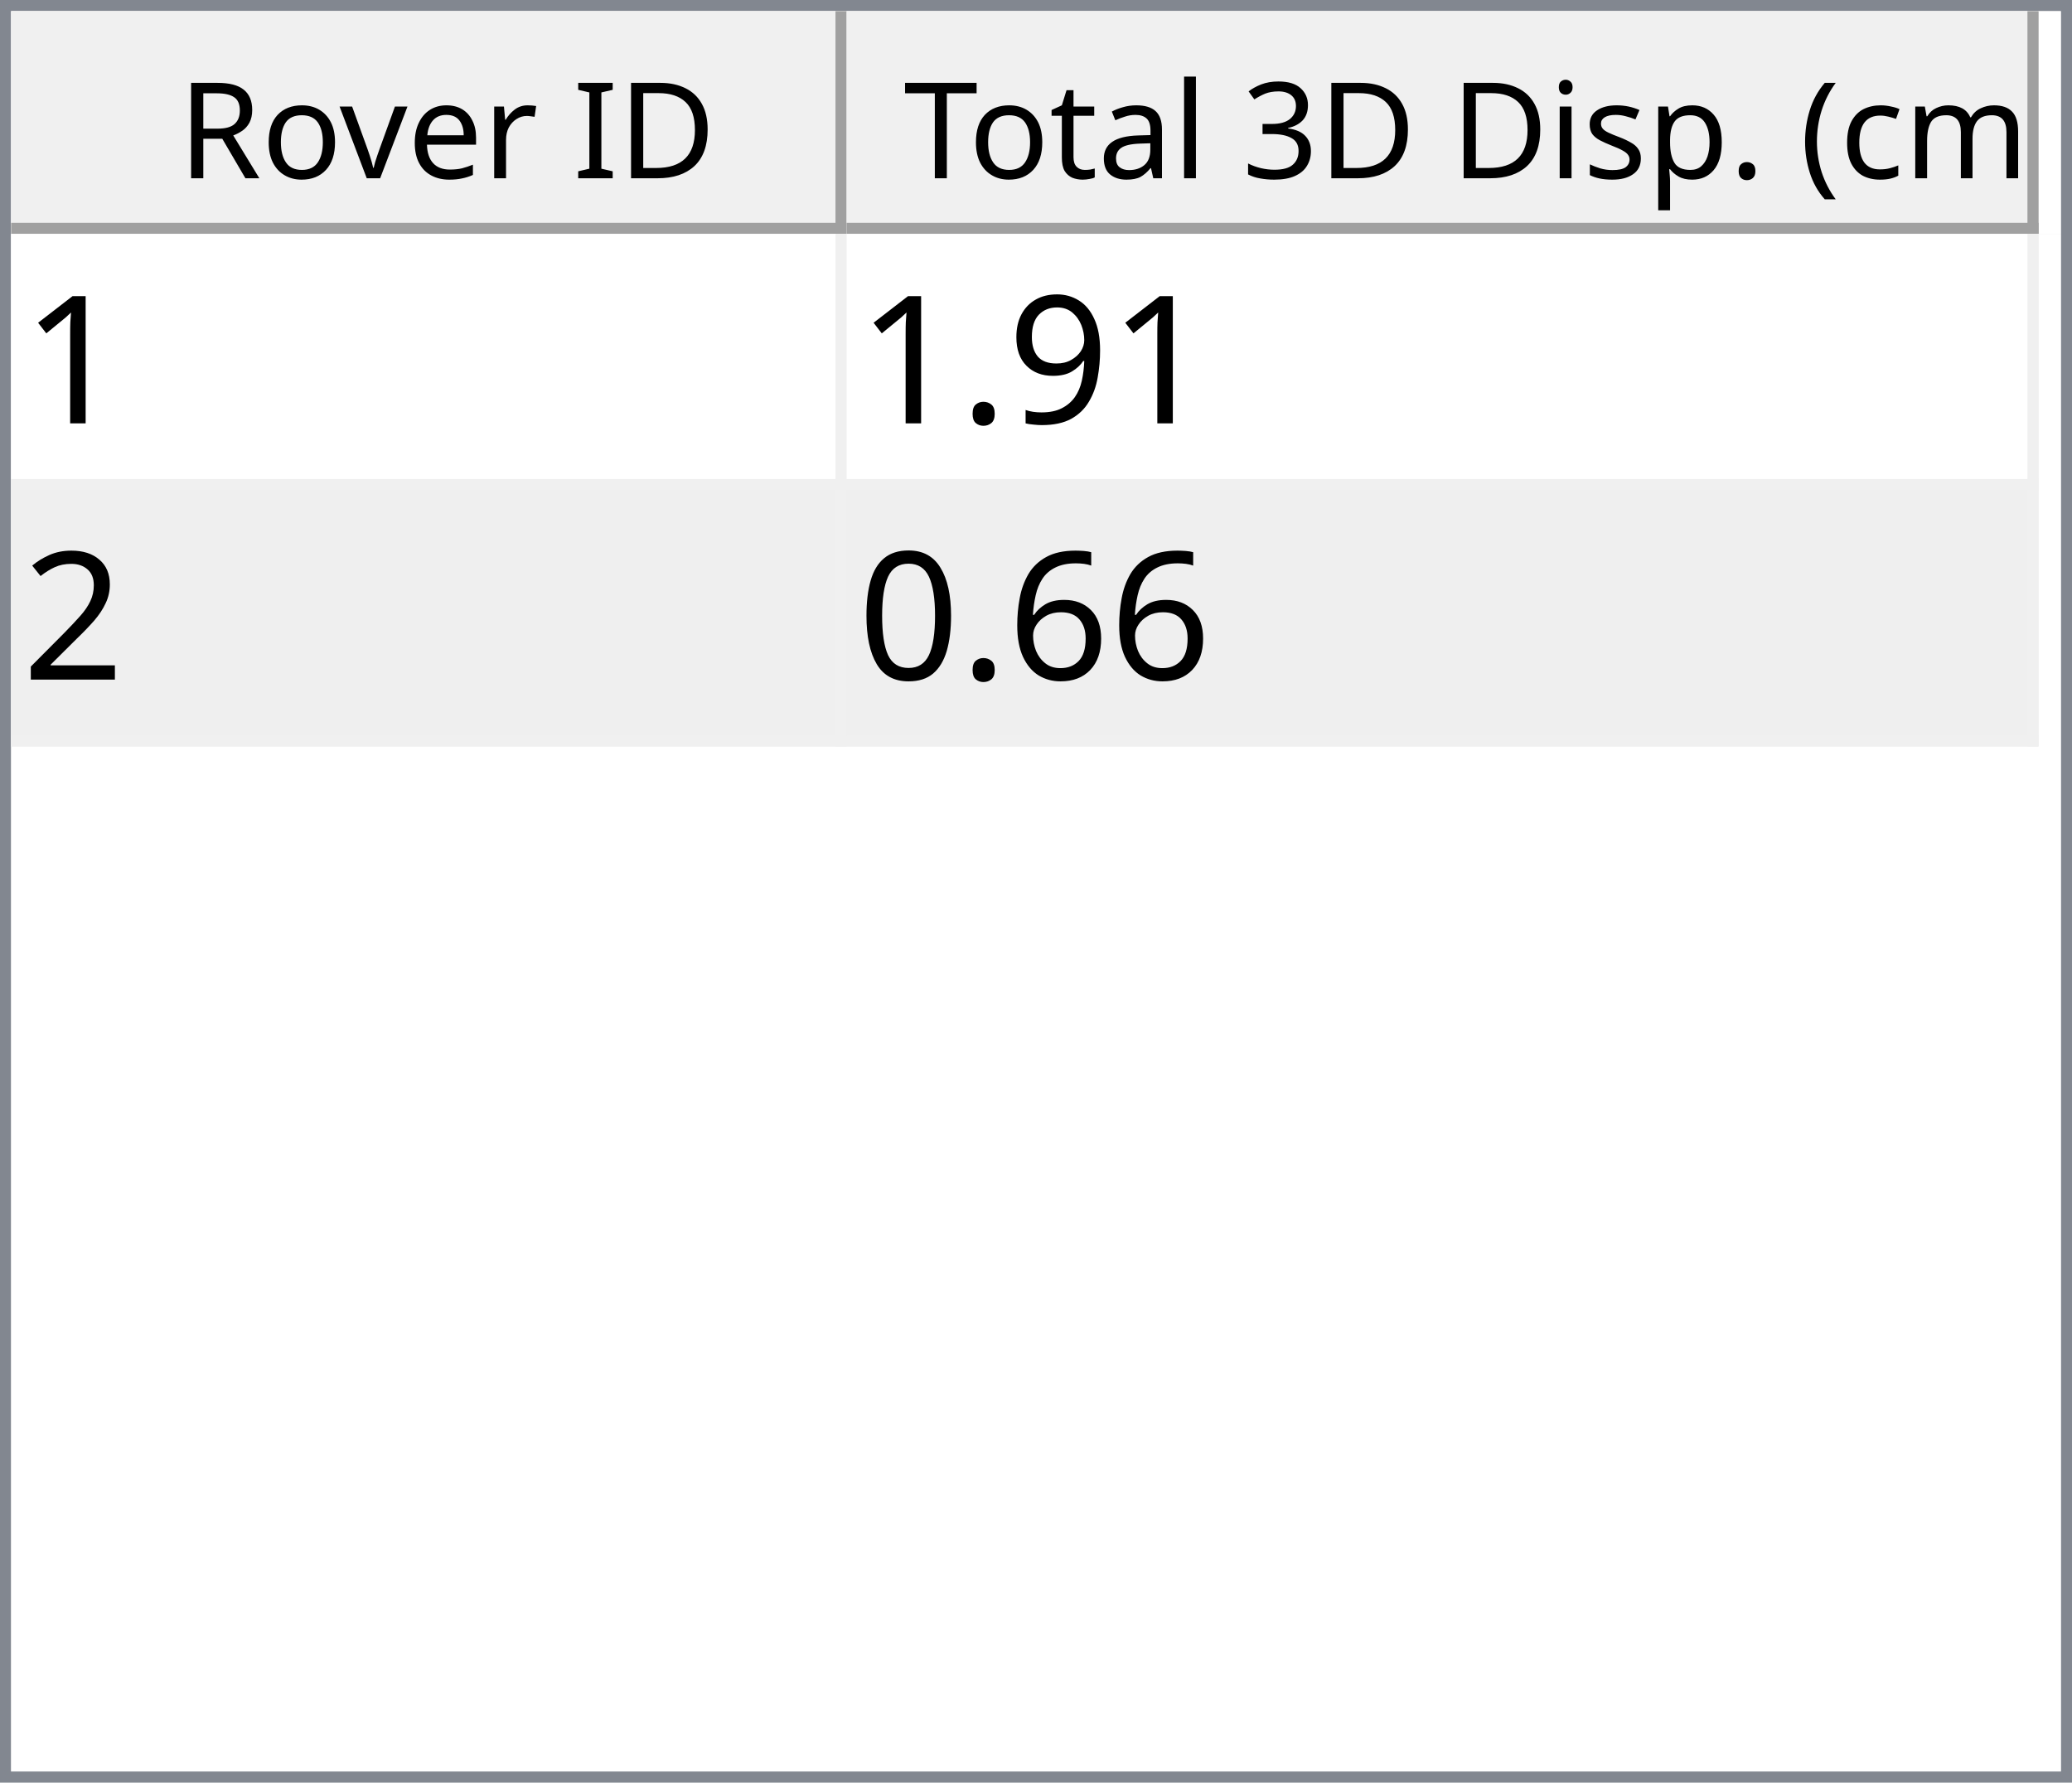
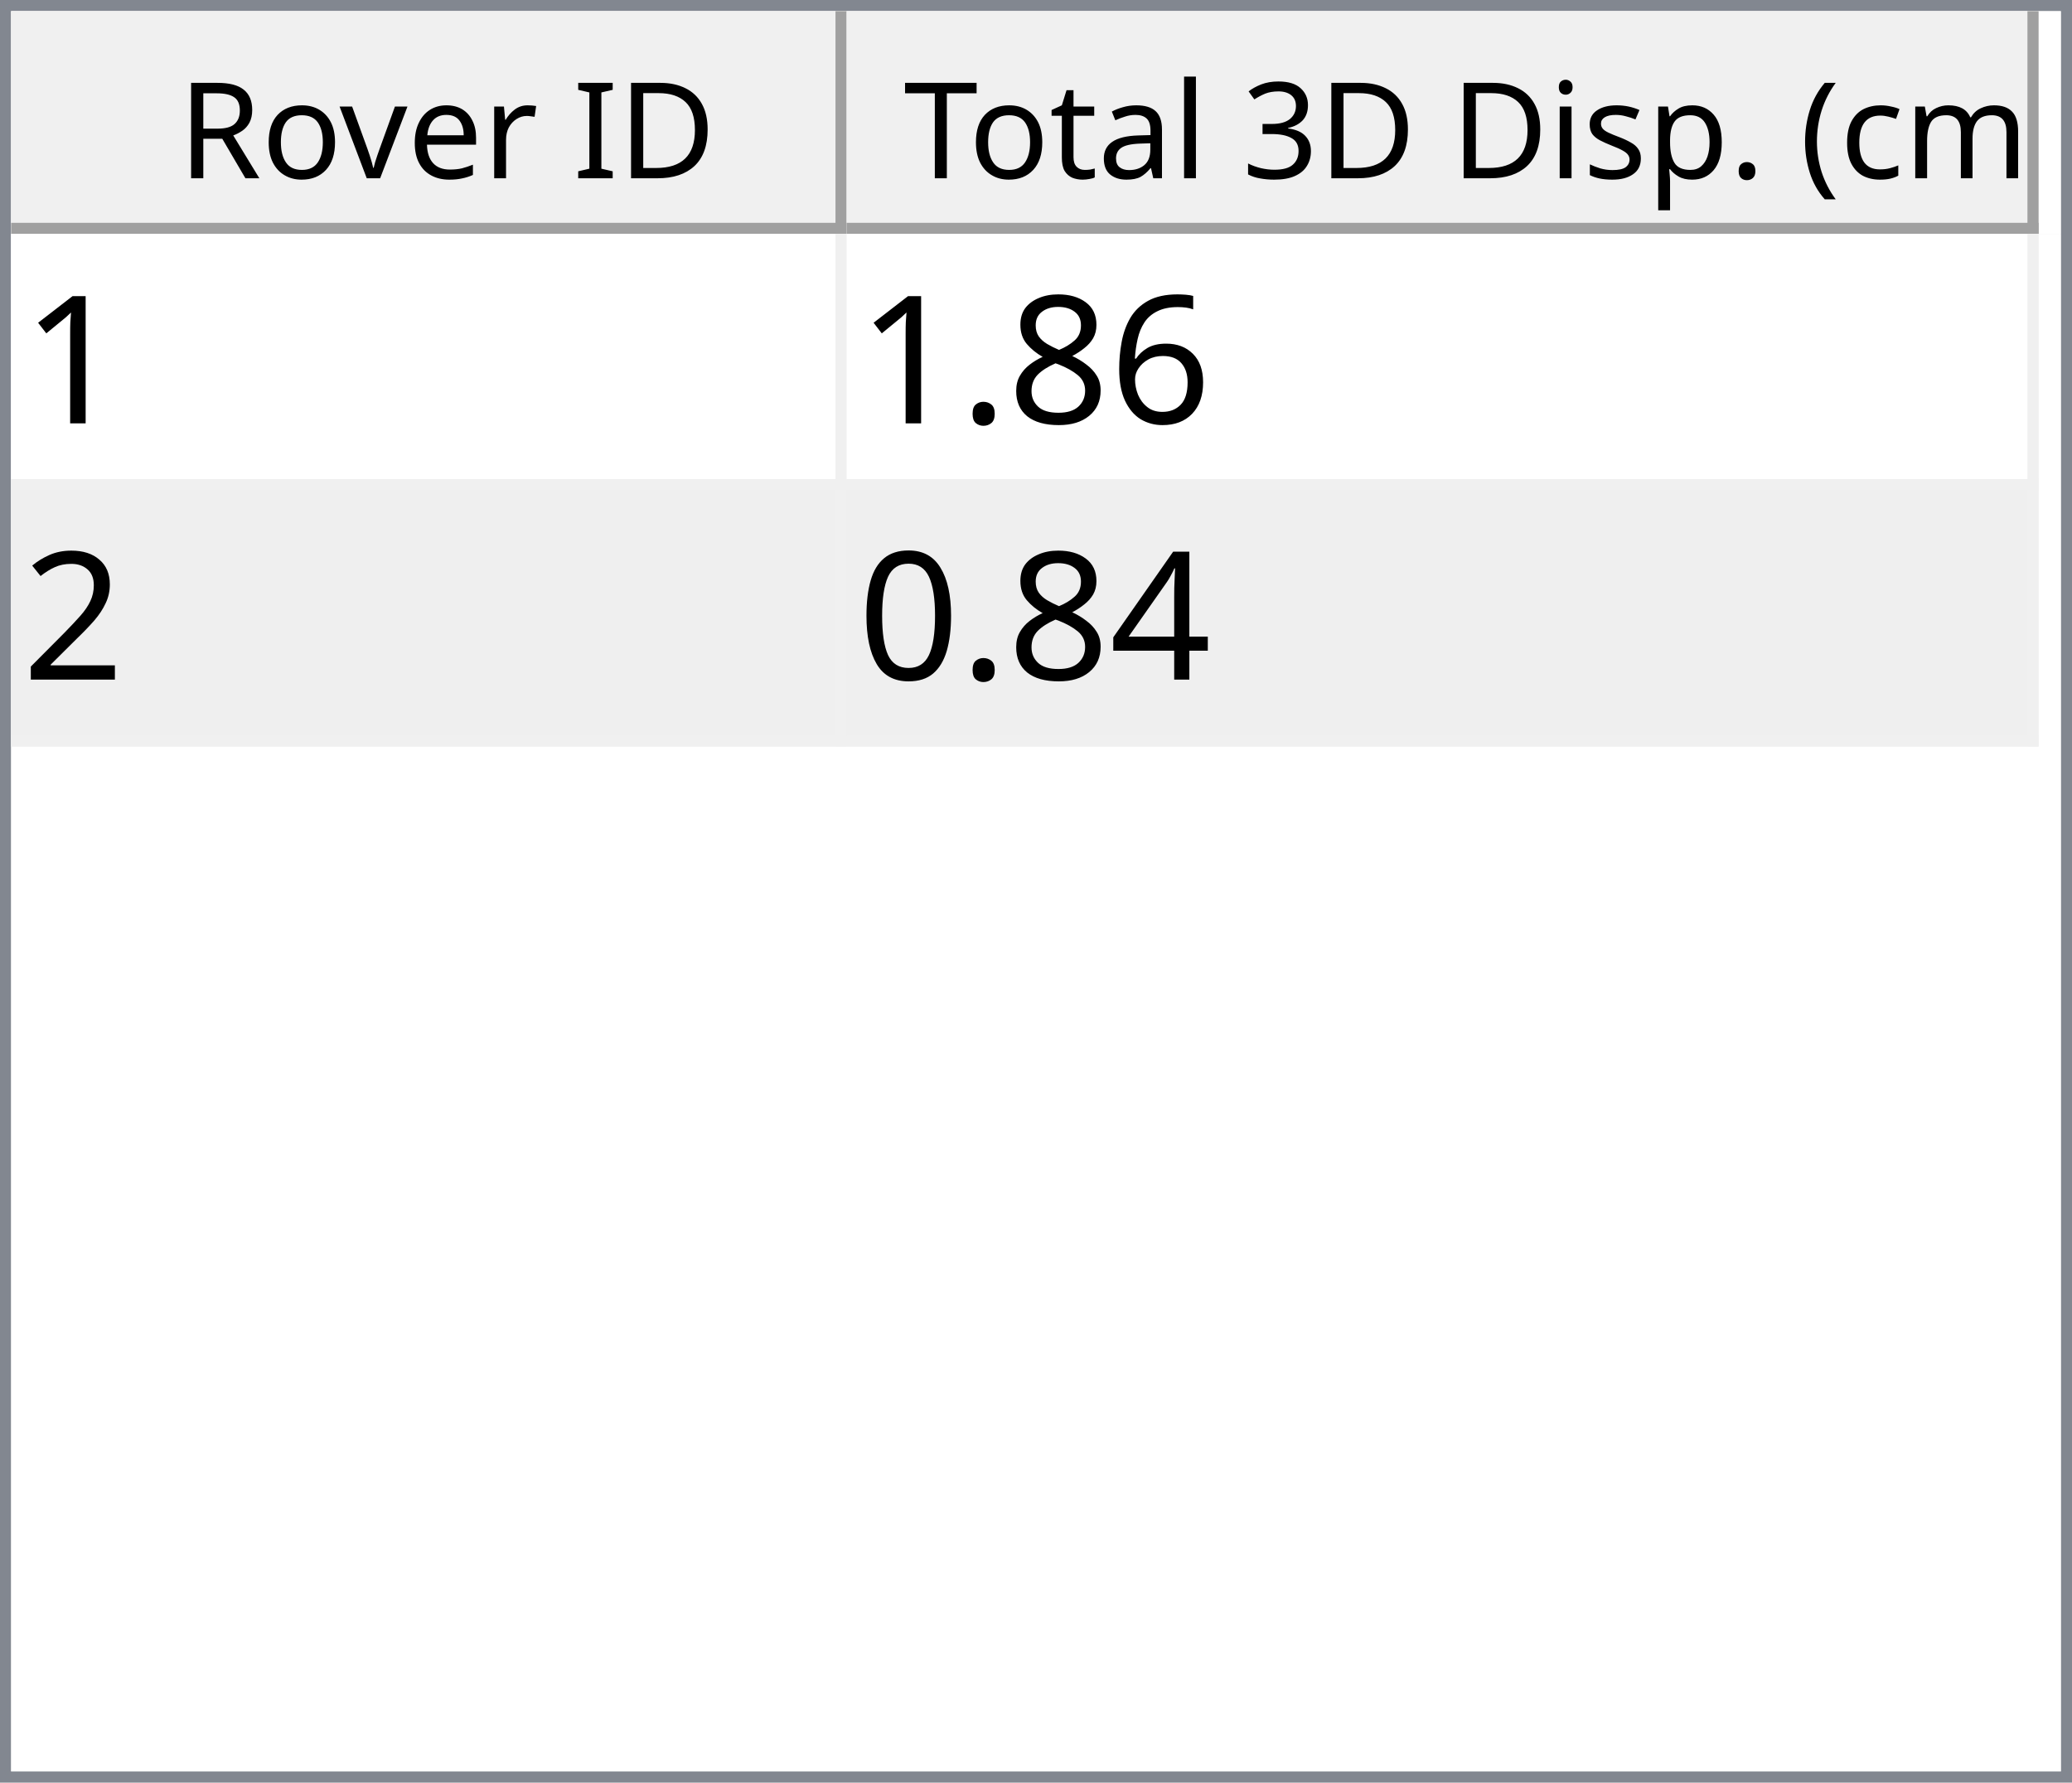
<svg xmlns="http://www.w3.org/2000/svg" style="fill-opacity:1; color-rendering:auto; color-interpolation:auto; text-rendering:auto; stroke:black; stroke-linecap:square; stroke-miterlimit:10; shape-rendering:auto; stroke-opacity:1; fill:black; stroke-dasharray:none; font-weight:normal; stroke-width:1; font-family:'Dialog'; font-style:normal; stroke-linejoin:miter; font-size:12px; stroke-dashoffset:0; image-rendering:auto;" width="186" height="160">
  <defs id="genericDefs" />
  <g>
    <defs id="defs1">
      <clipPath clipPathUnits="userSpaceOnUse" id="clipPath1">
        <path d="M0 0 L186 0 L186 160 L0 160 L0 0 Z" />
      </clipPath>
      <clipPath clipPathUnits="userSpaceOnUse" id="clipPath2">
        <path d="M0 0 L0 160 L186 160 L186 0 Z" />
      </clipPath>
      <clipPath clipPathUnits="userSpaceOnUse" id="clipPath3">
        <path d="M0 0 L0 20 L184 20 L184 0 Z" />
      </clipPath>
      <clipPath clipPathUnits="userSpaceOnUse" id="clipPath4">
        <path d="M0 0 L0 20 L75 20 L75 0 Z" />
      </clipPath>
      <clipPath clipPathUnits="userSpaceOnUse" id="clipPath5">
        <path d="M1 1 L1 19 L74 19 L74 1 Z" />
      </clipPath>
      <clipPath clipPathUnits="userSpaceOnUse" id="clipPath6">
        <path d="M0 0 L0 18 L73 18 L73 0 Z" />
      </clipPath>
      <clipPath clipPathUnits="userSpaceOnUse" id="clipPath7">
        <path d="M-0.5 -0.5 L-0.5 19.5 L74.5 19.5 L74.5 -0.5 Z" />
      </clipPath>
      <clipPath clipPathUnits="userSpaceOnUse" id="clipPath8">
        <path d="M0 0 L0 20 L107 20 L107 0 Z" />
      </clipPath>
      <clipPath clipPathUnits="userSpaceOnUse" id="clipPath9">
        <path d="M1 1 L1 19 L106 19 L106 1 Z" />
      </clipPath>
      <clipPath clipPathUnits="userSpaceOnUse" id="clipPath10">
        <path d="M0 0 L0 18 L105 18 L105 0 Z" />
      </clipPath>
      <clipPath clipPathUnits="userSpaceOnUse" id="clipPath11">
        <path d="M-0.5 -0.5 L-0.5 19.5 L106.5 19.5 L106.5 -0.5 Z" />
      </clipPath>
      <clipPath clipPathUnits="userSpaceOnUse" id="clipPath12">
        <path d="M0 0 L0 138 L184 138 L184 0 Z" />
      </clipPath>
      <clipPath clipPathUnits="userSpaceOnUse" id="clipPath13">
        <path d="M0 0 L0 46 L182 46 L182 0 Z" />
      </clipPath>
      <clipPath clipPathUnits="userSpaceOnUse" id="clipPath14">
        <path d="M-0.5 -0.5 L-0.5 45.5 L181.5 45.5 L181.5 -0.5 Z" />
      </clipPath>
      <clipPath clipPathUnits="userSpaceOnUse" id="clipPath15">
        <path d="M0 0 L0 22 L74 22 L74 0 Z" />
      </clipPath>
      <clipPath clipPathUnits="userSpaceOnUse" id="clipPath16">
        <path d="M0 0 L0 22 L106 22 L106 0 Z" />
      </clipPath>
      <font horiz-adv-x="64.551" id="font1">
        <font-face ascent="107.91" descent="25.098" units-per-em="100" style="font-style:normal; font-family:Segoe UI; font-weight:normal;" />
        <missing-glyph horiz-adv-x="64.551" d="M8.109 0 L8.109 68.266 L56.453 68.266 L56.453 0 L8.109 0 ZM15.328 7.234 L49.219 7.234 L49.219 61.031 L15.328 61.031 L15.328 7.234 Z" />
        <glyph unicode="D" horiz-adv-x="70.117" d="M9.188 0 L9.188 70.016 L28.516 70.016 Q65.531 70.016 65.531 35.891 Q65.531 19.672 55.25 9.836 Q44.969 0 27.734 0 L9.188 0 ZM17.391 62.594 L17.391 7.422 L27.828 7.422 Q41.609 7.422 49.273 14.797 Q56.938 22.172 56.938 35.688 Q56.938 62.594 28.328 62.594 L17.391 62.594 Z" />
        <glyph unicode="I" horiz-adv-x="26.611" d="M17.391 0 L9.188 0 L9.188 70.016 L17.391 70.016 L17.391 0 Z" />
        <glyph unicode=" " horiz-adv-x="27.393" d="" />
        <glyph unicode="r" horiz-adv-x="34.766" d="M34.188 41.891 Q32.078 43.5 28.125 43.5 Q23 43.5 19.555 38.672 Q16.109 33.844 16.109 25.484 L16.109 0 L8.109 0 L8.109 50 L16.109 50 L16.109 39.703 L16.312 39.703 Q18.016 44.969 21.531 47.922 Q25.047 50.875 29.391 50.875 Q32.516 50.875 34.188 50.203 L34.188 41.891 Z" />
        <glyph unicode="e" horiz-adv-x="52.295" d="M48.297 23 L12.984 23 Q13.188 14.656 17.484 10.109 Q21.781 5.562 29.297 5.562 Q37.75 5.562 44.828 11.141 L44.828 3.609 Q38.234 -1.172 27.391 -1.172 Q16.797 -1.172 10.742 5.641 Q4.688 12.453 4.688 24.812 Q4.688 36.469 11.305 43.82 Q17.922 51.172 27.734 51.172 Q37.547 51.172 42.922 44.828 Q48.297 38.484 48.297 27.203 L48.297 23 ZM40.094 29.781 Q40.047 36.719 36.75 40.578 Q33.453 44.438 27.594 44.438 Q21.922 44.438 17.969 40.383 Q14.016 36.328 13.094 29.781 L40.094 29.781 Z" />
        <glyph unicode="v" horiz-adv-x="47.9" d="M47.406 50 L27.484 0 L19.625 0 L0.688 50 L9.469 50 L22.172 13.672 Q23.578 9.672 23.922 6.688 L24.125 6.688 Q24.609 10.453 25.688 13.484 L38.969 50 L47.406 50 Z" />
        <glyph unicode="o" horiz-adv-x="58.594" d="M29 -1.172 Q17.922 -1.172 11.305 5.836 Q4.688 12.844 4.688 24.422 Q4.688 37.016 11.57 44.094 Q18.453 51.172 30.172 51.172 Q41.359 51.172 47.633 44.289 Q53.906 37.406 53.906 25.203 Q53.906 13.234 47.141 6.031 Q40.375 -1.172 29 -1.172 ZM29.594 44.438 Q21.875 44.438 17.383 39.188 Q12.891 33.938 12.891 24.703 Q12.891 15.828 17.43 10.695 Q21.969 5.562 29.594 5.562 Q37.359 5.562 41.531 10.594 Q45.703 15.625 45.703 24.906 Q45.703 34.281 41.531 39.359 Q37.359 44.438 29.594 44.438 Z" />
        <glyph unicode="R" horiz-adv-x="59.814" d="M59.375 0 L49.609 0 L37.891 19.625 Q36.281 22.359 34.766 24.289 Q33.25 26.219 31.664 27.438 Q30.078 28.656 28.25 29.219 Q26.422 29.781 24.125 29.781 L17.391 29.781 L17.391 0 L9.188 0 L9.188 70.016 L30.078 70.016 Q34.672 70.016 38.555 68.867 Q42.438 67.719 45.289 65.375 Q48.141 63.031 49.758 59.547 Q51.375 56.062 51.375 51.375 Q51.375 47.703 50.273 44.656 Q49.172 41.609 47.148 39.211 Q45.125 36.812 42.266 35.133 Q39.406 33.453 35.844 32.516 L35.844 32.328 Q37.594 31.547 38.891 30.547 Q40.188 29.547 41.359 28.18 Q42.531 26.812 43.68 25.078 Q44.828 23.344 46.234 21.047 L59.375 0 ZM17.391 62.594 L17.391 37.203 L28.516 37.203 Q31.594 37.203 34.203 38.133 Q36.812 39.062 38.719 40.797 Q40.625 42.531 41.703 45.047 Q42.781 47.562 42.781 50.688 Q42.781 56.297 39.141 59.445 Q35.5 62.594 28.609 62.594 L17.391 62.594 Z" />
        <glyph unicode=")" horiz-adv-x="30.176" d="M8.297 -15.922 L1.172 -15.922 Q16.406 2.344 16.406 26.812 Q16.406 51.469 1.078 70.016 L8.297 70.016 Q23.531 52.156 23.531 26.703 Q23.531 1.375 8.297 -15.922 Z" />
        <glyph unicode="m" horiz-adv-x="86.133" d="M79.109 0 L71.094 0 L71.094 28.719 Q71.094 37.016 68.531 40.727 Q65.969 44.438 59.906 44.438 Q54.781 44.438 51.195 39.75 Q47.609 35.062 47.609 28.516 L47.609 0 L39.594 0 L39.594 29.688 Q39.594 44.438 28.219 44.438 Q22.953 44.438 19.531 40.016 Q16.109 35.594 16.109 28.516 L16.109 0 L8.109 0 L8.109 50 L16.109 50 L16.109 42.094 L16.312 42.094 Q21.625 51.172 31.844 51.172 Q36.969 51.172 40.773 48.312 Q44.578 45.453 46 40.828 Q51.562 51.172 62.594 51.172 Q79.109 51.172 79.109 30.812 L79.109 0 Z" />
        <glyph unicode="c" horiz-adv-x="46.191" d="M42.188 2.297 Q36.422 -1.172 28.516 -1.172 Q17.828 -1.172 11.258 5.789 Q4.688 12.75 4.688 23.828 Q4.688 36.188 11.766 43.68 Q18.844 51.172 30.672 51.172 Q37.25 51.172 42.281 48.734 L42.281 40.531 Q36.719 44.438 30.375 44.438 Q22.703 44.438 17.797 38.945 Q12.891 33.453 12.891 24.516 Q12.891 15.719 17.508 10.641 Q22.125 5.562 29.891 5.562 Q36.422 5.562 42.188 9.906 L42.188 2.297 Z" />
        <glyph unicode="(" horiz-adv-x="30.176" d="M29.109 -15.922 L21.969 -15.922 Q6.844 1.375 6.844 26.703 Q6.844 52.156 21.969 70.016 L29.203 70.016 Q13.875 51.469 13.875 26.812 Q13.875 2.344 29.109 -15.922 Z" />
        <glyph unicode="." horiz-adv-x="21.68" d="M10.891 -1.078 Q8.641 -1.078 7.055 0.539 Q5.469 2.156 5.469 4.391 Q5.469 6.641 7.055 8.273 Q8.641 9.906 10.891 9.906 Q13.188 9.906 14.797 8.273 Q16.406 6.641 16.406 4.391 Q16.406 2.156 14.797 0.539 Q13.188 -1.078 10.891 -1.078 Z" />
        <glyph unicode="p" horiz-adv-x="58.789" d="M16.312 7.234 L16.109 7.234 L16.109 -23 L8.109 -23 L8.109 50 L16.109 50 L16.109 41.219 L16.312 41.219 Q22.219 51.172 33.594 51.172 Q43.266 51.172 48.688 44.461 Q54.109 37.75 54.109 26.469 Q54.109 13.922 48 6.375 Q41.891 -1.172 31.297 -1.172 Q21.578 -1.172 16.312 7.234 ZM16.109 27.391 L16.109 20.406 Q16.109 14.203 20.141 9.883 Q24.172 5.562 30.375 5.562 Q37.641 5.562 41.773 11.133 Q45.906 16.703 45.906 26.609 Q45.906 34.969 42.047 39.703 Q38.188 44.438 31.594 44.438 Q24.609 44.438 20.359 39.578 Q16.109 34.719 16.109 27.391 Z" />
        <glyph unicode="s" horiz-adv-x="42.432" d="M5.078 1.812 L5.078 10.406 Q11.625 5.562 19.484 5.562 Q30.031 5.562 30.031 12.594 Q30.031 14.594 29.125 15.992 Q28.219 17.391 26.68 18.461 Q25.141 19.531 23.07 20.383 Q21 21.234 18.609 22.172 Q15.281 23.484 12.766 24.828 Q10.25 26.172 8.57 27.859 Q6.891 29.547 6.031 31.695 Q5.172 33.844 5.172 36.719 Q5.172 40.234 6.789 42.945 Q8.406 45.656 11.086 47.484 Q13.766 49.312 17.211 50.242 Q20.656 51.172 24.312 51.172 Q30.812 51.172 35.938 48.922 L35.938 40.828 Q30.422 44.438 23.25 44.438 Q21 44.438 19.195 43.922 Q17.391 43.406 16.094 42.477 Q14.797 41.547 14.086 40.258 Q13.375 38.969 13.375 37.406 Q13.375 35.453 14.086 34.133 Q14.797 32.812 16.164 31.789 Q17.531 30.766 19.484 29.938 Q21.438 29.109 23.922 28.125 Q27.25 26.859 29.883 25.516 Q32.516 24.172 34.375 22.484 Q36.234 20.797 37.234 18.602 Q38.234 16.406 38.234 13.375 Q38.234 9.672 36.602 6.938 Q34.969 4.203 32.234 2.398 Q29.5 0.594 25.93 -0.289 Q22.359 -1.172 18.453 -1.172 Q10.75 -1.172 5.078 1.812 Z" />
        <glyph unicode="i" horiz-adv-x="24.219" d="M12.203 62.703 Q10.062 62.703 8.547 64.164 Q7.031 65.625 7.031 67.875 Q7.031 70.125 8.547 71.609 Q10.062 73.094 12.203 73.094 Q14.406 73.094 15.945 71.609 Q17.484 70.125 17.484 67.875 Q17.484 65.719 15.945 64.211 Q14.406 62.703 12.203 62.703 ZM16.109 0 L8.109 0 L8.109 50 L16.109 50 L16.109 0 Z" />
        <glyph unicode="3" horiz-adv-x="53.906" d="M46.531 19.828 Q46.531 15.094 44.75 11.211 Q42.969 7.328 39.719 4.57 Q36.469 1.812 31.93 0.297 Q27.391 -1.219 21.922 -1.219 Q11.922 -1.219 6 2.594 L6 11.188 Q13.094 5.609 22.219 5.609 Q25.875 5.609 28.828 6.539 Q31.781 7.469 33.906 9.227 Q36.031 10.984 37.18 13.477 Q38.328 15.969 38.328 19.094 Q38.328 32.812 18.797 32.812 L12.984 32.812 L12.984 39.594 L18.5 39.594 Q35.797 39.594 35.797 52.484 Q35.797 64.406 22.609 64.406 Q15.188 64.406 8.688 59.422 L8.688 67.188 Q15.375 71.188 24.609 71.188 Q29 71.188 32.57 69.969 Q36.141 68.75 38.68 66.555 Q41.219 64.359 42.609 61.281 Q44 58.203 44 54.5 Q44 40.672 30.031 36.719 L30.031 36.531 Q33.594 36.141 36.625 34.797 Q39.656 33.453 41.852 31.305 Q44.047 29.156 45.289 26.25 Q46.531 23.344 46.531 19.828 Z" />
        <glyph unicode="l" horiz-adv-x="24.219" d="M16.109 0 L8.109 0 L8.109 74.031 L16.109 74.031 L16.109 0 Z" />
        <glyph unicode="a" horiz-adv-x="50.879" d="M43.891 0 L35.891 0 L35.891 7.812 L35.688 7.812 Q30.469 -1.172 20.312 -1.172 Q12.844 -1.172 8.617 2.781 Q4.391 6.734 4.391 13.281 Q4.391 27.297 20.906 29.594 L35.891 31.688 Q35.891 44.438 25.594 44.438 Q16.547 44.438 9.281 38.281 L9.281 46.484 Q16.656 51.172 26.266 51.172 Q43.891 51.172 43.891 32.516 L43.891 0 ZM35.891 25.297 L23.828 23.641 Q18.266 22.859 15.43 20.875 Q12.594 18.891 12.594 13.875 Q12.594 10.203 15.211 7.883 Q17.828 5.562 22.172 5.562 Q28.125 5.562 32.008 9.742 Q35.891 13.922 35.891 20.312 L35.891 25.297 Z" />
        <glyph unicode="t" horiz-adv-x="33.887" d="M31.297 0.484 Q28.469 -1.078 23.828 -1.078 Q10.688 -1.078 10.688 13.578 L10.688 43.172 L2.094 43.172 L2.094 50 L10.688 50 L10.688 62.203 L18.703 64.797 L18.703 50 L31.297 50 L31.297 43.172 L18.703 43.172 L18.703 14.984 Q18.703 9.969 20.414 7.82 Q22.125 5.672 26.078 5.672 Q29.109 5.672 31.297 7.328 L31.297 0.484 Z" />
        <glyph unicode="T" horiz-adv-x="52.393" d="M50.594 62.594 L30.375 62.594 L30.375 0 L22.172 0 L22.172 62.594 L2 62.594 L2 70.016 L50.594 70.016 L50.594 62.594 Z" />
      </font>
      <font horiz-adv-x="75.0" id="font2">
        <font-face ascent="100.537" descent="21.973" units-per-em="100" style="font-style:normal; font-family:sans-serif; font-weight:normal;" />
        <missing-glyph horiz-adv-x="75.0" d="M12.5 0 L12.5 62.5 L62.5 62.5 L62.5 0 L12.5 0 ZM14.062 1.562 L60.938 1.562 L60.938 60.938 L14.062 60.938 L14.062 1.562 Z" />
        <glyph unicode="1" horiz-adv-x="55.615" d="M37.25 0 L28.469 0 L28.469 56 Q25.297 52.984 20.141 49.953 Q14.984 46.922 10.891 45.406 L10.891 53.906 Q18.266 57.375 23.781 62.305 Q29.297 67.234 31.594 71.875 L37.25 71.875 L37.25 0 Z" />
-         <glyph unicode="9" horiz-adv-x="55.615" d="M5.469 16.547 L13.922 17.328 Q14.984 11.375 18.016 8.688 Q21.047 6 25.781 6 Q29.828 6 32.883 7.859 Q35.938 9.719 37.891 12.82 Q39.844 15.922 41.164 21.195 Q42.484 26.469 42.484 31.938 Q42.484 32.516 42.438 33.688 Q39.797 29.5 35.234 26.883 Q30.672 24.266 25.344 24.266 Q16.453 24.266 10.305 30.711 Q4.156 37.156 4.156 47.703 Q4.156 58.594 10.578 65.234 Q17 71.875 26.656 71.875 Q33.641 71.875 39.43 68.117 Q45.219 64.359 48.219 57.398 Q51.219 50.438 51.219 37.25 Q51.219 23.531 48.242 15.406 Q45.266 7.281 39.383 3.031 Q33.5 -1.219 25.594 -1.219 Q17.188 -1.219 11.867 3.445 Q6.547 8.109 5.469 16.547 ZM41.453 48.141 Q41.453 55.719 37.43 60.156 Q33.406 64.594 27.734 64.594 Q21.875 64.594 17.531 59.812 Q13.188 55.031 13.188 47.406 Q13.188 40.578 17.312 36.305 Q21.438 32.031 27.484 32.031 Q33.594 32.031 37.523 36.305 Q41.453 40.578 41.453 48.141 Z" />
+         <glyph unicode="6" horiz-adv-x="55.615" d="M49.75 54.047 L41.016 53.375 Q39.844 58.547 37.703 60.891 Q34.125 64.656 28.906 64.656 Q24.703 64.656 21.531 62.312 Q17.391 59.281 14.992 53.469 Q12.594 47.656 12.5 36.922 Q15.672 41.75 20.266 44.094 Q24.859 46.438 29.891 46.438 Q38.672 46.438 44.852 39.969 Q51.031 33.5 51.031 23.25 Q51.031 16.5 48.125 10.719 Q45.219 4.938 40.141 1.859 Q35.062 -1.219 28.609 -1.219 Q17.625 -1.219 10.695 6.859 Q3.766 14.938 3.766 33.5 Q3.766 54.25 11.422 63.672 Q18.109 71.875 29.438 71.875 Q37.891 71.875 43.289 67.141 Q48.688 62.406 49.75 54.047 ZM13.875 23.188 Q13.875 18.656 15.797 14.508 Q17.719 10.359 21.188 8.18 Q24.656 6 28.469 6 Q34.031 6 38.039 10.492 Q42.047 14.984 42.047 22.703 Q42.047 30.125 38.086 34.398 Q34.125 38.672 28.125 38.672 Q22.172 38.672 18.023 34.398 Q13.875 30.125 13.875 23.188 Z" />
+         <glyph unicode="8" horiz-adv-x="55.615" d="M17.672 38.812 Q12.203 40.828 9.57 44.539 Q6.938 48.25 6.938 53.422 Q6.938 61.234 12.555 66.555 Q18.172 71.875 27.484 71.875 Q36.859 71.875 42.578 66.43 Q48.297 60.984 48.297 53.172 Q48.297 48.188 45.68 44.508 Q43.062 40.828 37.75 38.812 Q44.344 36.672 47.781 31.883 Q51.219 27.094 51.219 20.453 Q51.219 11.281 44.727 5.031 Q38.234 -1.219 27.641 -1.219 Q17.047 -1.219 10.547 5.055 Q4.047 11.328 4.047 20.703 Q4.047 27.688 7.594 32.398 Q11.141 37.109 17.672 38.812 ZM15.922 53.719 Q15.922 48.641 19.195 45.414 Q22.469 42.188 27.688 42.188 Q32.766 42.188 36.016 45.383 Q39.266 48.578 39.266 53.219 Q39.266 58.062 35.914 61.359 Q32.562 64.656 27.594 64.656 Q22.562 64.656 19.242 61.43 Q15.922 58.203 15.922 53.719 ZM13.094 20.656 Q13.094 16.891 14.875 13.375 Q16.656 9.859 20.172 7.93 Q23.688 6 27.734 6 Q34.031 6 38.133 10.055 Q42.234 14.109 42.234 20.359 Q42.234 26.703 38.016 30.859 Q33.797 35.016 27.438 35.016 Q21.234 35.016 17.164 30.914 Q13.094 26.812 13.094 20.656 Z" />
        <glyph unicode="." horiz-adv-x="27.783" d="M9.078 0 L9.078 10.016 L19.094 10.016 L19.094 0 L9.078 0 Z" />
        <glyph unicode="2" horiz-adv-x="55.615" d="M50.344 8.453 L50.344 0 L3.031 0 Q2.938 3.172 4.047 6.109 Q5.859 10.938 9.836 15.625 Q13.812 20.312 21.344 26.469 Q33.016 36.031 37.117 41.625 Q41.219 47.219 41.219 52.203 Q41.219 57.422 37.477 61.008 Q33.734 64.594 27.734 64.594 Q21.391 64.594 17.578 60.789 Q13.766 56.984 13.719 50.25 L4.688 51.172 Q5.609 61.281 11.664 66.578 Q17.719 71.875 27.938 71.875 Q38.234 71.875 44.242 66.164 Q50.25 60.453 50.25 52 Q50.25 47.703 48.492 43.555 Q46.734 39.406 42.656 34.812 Q38.578 30.219 29.109 22.219 Q21.188 15.578 18.945 13.211 Q16.703 10.844 15.234 8.453 L50.344 8.453 Z" />
-         <glyph unicode="6" horiz-adv-x="55.615" d="M49.75 54.047 L41.016 53.375 Q39.844 58.547 37.703 60.891 Q34.125 64.656 28.906 64.656 Q24.703 64.656 21.531 62.312 Q17.391 59.281 14.992 53.469 Q12.594 47.656 12.5 36.922 Q15.672 41.75 20.266 44.094 Q24.859 46.438 29.891 46.438 Q38.672 46.438 44.852 39.969 Q51.031 33.5 51.031 23.25 Q51.031 16.5 48.125 10.719 Q45.219 4.938 40.141 1.859 Q35.062 -1.219 28.609 -1.219 Q17.625 -1.219 10.695 6.859 Q3.766 14.938 3.766 33.5 Q3.766 54.25 11.422 63.672 Q18.109 71.875 29.438 71.875 Q37.891 71.875 43.289 67.141 Q48.688 62.406 49.75 54.047 ZM13.875 23.188 Q13.875 18.656 15.797 14.508 Q17.719 10.359 21.188 8.18 Q24.656 6 28.469 6 Q34.031 6 38.039 10.492 Q42.047 14.984 42.047 22.703 Q42.047 30.125 38.086 34.398 Q34.125 38.672 28.125 38.672 Q22.172 38.672 18.023 34.398 Q13.875 30.125 13.875 23.188 Z" />
+         <glyph unicode="4" horiz-adv-x="55.615" d="M32.328 0 L32.328 17.141 L1.266 17.141 L1.266 25.203 L33.938 71.578 L41.109 71.578 L41.109 25.203 L50.781 25.203 L50.781 17.141 L41.109 17.141 L41.109 0 L32.328 0 ZM32.328 25.203 L32.328 57.469 L9.906 25.203 L32.328 25.203 Z" />
        <glyph unicode="0" horiz-adv-x="55.615" d="M4.156 35.297 Q4.156 48 6.766 55.742 Q9.375 63.484 14.523 67.68 Q19.672 71.875 27.484 71.875 Q33.25 71.875 37.594 69.555 Q41.938 67.234 44.773 62.867 Q47.609 58.5 49.219 52.227 Q50.828 45.953 50.828 35.297 Q50.828 22.703 48.242 14.969 Q45.656 7.234 40.508 3.008 Q35.359 -1.219 27.484 -1.219 Q17.141 -1.219 11.234 6.203 Q4.156 15.141 4.156 35.297 ZM13.188 35.297 Q13.188 17.672 17.312 11.836 Q21.438 6 27.484 6 Q33.547 6 37.672 11.859 Q41.797 17.719 41.797 35.297 Q41.797 52.984 37.672 58.789 Q33.547 64.594 27.391 64.594 Q21.344 64.594 17.719 59.469 Q13.188 52.938 13.188 35.297 Z" />
      </font>
    </defs>
    <g style="fill:white; stroke:white;">
      <rect x="0" y="0" width="186" style="clip-path:url(#clipPath1); stroke:none;" height="160" />
    </g>
    <g style="fill:white; text-rendering:optimizeSpeed; color-rendering:optimizeSpeed; image-rendering:optimizeSpeed; shape-rendering:crispEdges; stroke:white; color-interpolation:sRGB;">
      <rect x="0" width="186" height="160" y="0" style="stroke:none;" />
      <path style="stroke:none;" d="M0 160 L186 160 L186 0 L0 0 Z" />
    </g>
    <g style="fill:rgb(240,240,240); font-family:'Segoe UI'; stroke:rgb(240,240,240);">
      <rect x="0" y="0" width="186" style="clip-path:url(#clipPath2); stroke:none;" height="160" />
    </g>
    <g style="fill:rgb(130,135,144); font-family:'Segoe UI'; stroke:rgb(130,135,144);">
      <path d="M0 0 L186 0 L186 160 L0 160 L0 0 ZM1 1 L185 1 L185 159 L1 159 L1 1 Z" style="fill-rule:evenodd; clip-path:url(#clipPath2); stroke:none;" />
    </g>
    <g style="fill:white; font-family:'Segoe UI'; stroke:white;" transform="translate(1,1)">
      <rect x="0" y="0" width="184" style="clip-path:url(#clipPath3); stroke:none;" height="20" />
    </g>
    <g style="fill:rgb(240,240,240); font-family:'Segoe UI'; stroke:rgb(240,240,240);" transform="translate(1,1)">
      <rect x="0" y="0" width="75" style="clip-path:url(#clipPath4); stroke:none;" height="20" />
    </g>
    <g style="font-family:'Segoe UI';" transform="translate(2,2)">
      <text x="14" xml:space="preserve" y="14" style="clip-path:url(#clipPath6); stroke:none;">Rover ID</text>
    </g>
    <g style="fill:rgb(160,160,160); font-family:'Segoe UI'; stroke:rgb(160,160,160); stroke-linejoin:bevel;" transform="translate(1.5,1.5)">
      <line x1="74" x2="74" y1="0" style="fill:none; clip-path:url(#clipPath7);" y2="19" />
    </g>
    <g style="fill:rgb(160,160,160); font-family:'Segoe UI'; stroke:rgb(160,160,160); stroke-linejoin:bevel;" transform="matrix(1,0,0,1,1,1) translate(0.5,0.5)">
      <line x1="0" x2="74" y1="19" style="fill:none; clip-path:url(#clipPath7);" y2="19" />
    </g>
    <g style="fill:rgb(240,240,240); font-family:'Segoe UI'; stroke:rgb(240,240,240);" transform="translate(76,1)">
      <rect x="0" y="0" width="107" style="clip-path:url(#clipPath8); stroke:none;" height="20" />
    </g>
    <g style="font-family:'Segoe UI';" transform="translate(77,2)">
      <text x="1" xml:space="preserve" y="14" style="clip-path:url(#clipPath10); stroke:none;"> Total 3D Disp. (cm)</text>
    </g>
    <g style="fill:rgb(160,160,160); font-family:'Segoe UI'; stroke:rgb(160,160,160); stroke-linejoin:bevel;" transform="translate(76.5,1.5)">
      <line x1="106" x2="106" y1="0" style="fill:none; clip-path:url(#clipPath11);" y2="19" />
    </g>
    <g style="fill:rgb(160,160,160); font-family:'Segoe UI'; stroke:rgb(160,160,160); stroke-linejoin:bevel;" transform="matrix(1,0,0,1,76,1) translate(0.5,0.5)">
      <line x1="0" x2="106" y1="19" style="fill:none; clip-path:url(#clipPath11);" y2="19" />
    </g>
    <g style="fill:white; font-family:'Segoe UI'; stroke:white;" transform="translate(1,21)">
      <rect x="0" y="0" width="184" style="clip-path:url(#clipPath12); stroke:none;" height="138" />
    </g>
    <g style="fill:rgb(240,240,240); font-size:16px; font-family:sans-serif; stroke:rgb(240,240,240);" transform="translate(1,21)">
      <rect x="0" y="0" width="182" style="clip-path:url(#clipPath13); stroke:none;" height="46" />
      <line transform="translate(0.5,0.5)" x1="0" x2="181" y1="22" style="clip-path:url(#clipPath14); fill:none; stroke-linejoin:bevel;" y2="22" />
    </g>
    <g transform="matrix(1,0,0,1,1,21) translate(0.5,0.5)" style="fill:rgb(240,240,240); font-size:16px; font-family:sans-serif; stroke:rgb(240,240,240); stroke-linejoin:bevel;">
      <line x1="0" x2="181" y1="45" style="fill:none; clip-path:url(#clipPath14);" y2="45" />
    </g>
    <g transform="matrix(1,0,0,1,1,21) translate(0.5,0.5)" style="fill:rgb(240,240,240); font-size:16px; font-family:sans-serif; stroke:rgb(240,240,240); stroke-linejoin:bevel;">
      <line x1="74" x2="74" y1="0" style="fill:none; clip-path:url(#clipPath14);" y2="45" />
    </g>
    <g transform="matrix(1,0,0,1,1,21) translate(0.5,0.5)" style="fill:rgb(240,240,240); font-size:16px; font-family:sans-serif; stroke:rgb(240,240,240); stroke-linejoin:bevel;">
      <line x1="181" x2="181" y1="0" style="fill:none; clip-path:url(#clipPath14);" y2="45" />
    </g>
    <g style="fill:white; font-size:16px; font-family:sans-serif; stroke:white;" transform="matrix(1,0,0,1,1,21)">
      <rect x="0" y="0" width="74" style="clip-path:url(#clipPath15); stroke:none;" height="22" />
      <text x="1" y="17" style="fill:black; clip-path:url(#clipPath15); stroke:none;" xml:space="preserve">1</text>
    </g>
    <g style="fill:white; font-size:16px; font-family:sans-serif; stroke:white;" transform="matrix(1,0,0,1,1,21) translate(75,0)">
      <rect x="0" y="0" width="106" style="clip-path:url(#clipPath16); stroke:none;" height="22" />
-       <text x="1" y="17" style="fill:black; clip-path:url(#clipPath16); stroke:none;" xml:space="preserve">1.91</text>
+       <text x="1" y="17" style="fill:black; clip-path:url(#clipPath16); stroke:none;" xml:space="preserve">1.86</text>
    </g>
    <g style="fill:rgb(239,239,239); font-size:16px; font-family:sans-serif; stroke:rgb(239,239,239);" transform="matrix(1,0,0,1,1,21) translate(0,23)">
      <rect x="0" y="0" width="74" style="clip-path:url(#clipPath15); stroke:none;" height="22" />
      <text x="1" y="17" style="fill:black; clip-path:url(#clipPath15); stroke:none;" xml:space="preserve">2</text>
    </g>
    <g style="fill:rgb(239,239,239); font-size:16px; font-family:sans-serif; stroke:rgb(239,239,239);" transform="matrix(1,0,0,1,1,21) translate(75,23)">
      <rect x="0" y="0" width="106" style="clip-path:url(#clipPath16); stroke:none;" height="22" />
-       <text x="1" y="17" style="fill:black; clip-path:url(#clipPath16); stroke:none;" xml:space="preserve">0.66</text>
+       <text x="1" y="17" style="fill:black; clip-path:url(#clipPath16); stroke:none;" xml:space="preserve">0.84</text>
    </g>
  </g>
</svg>
